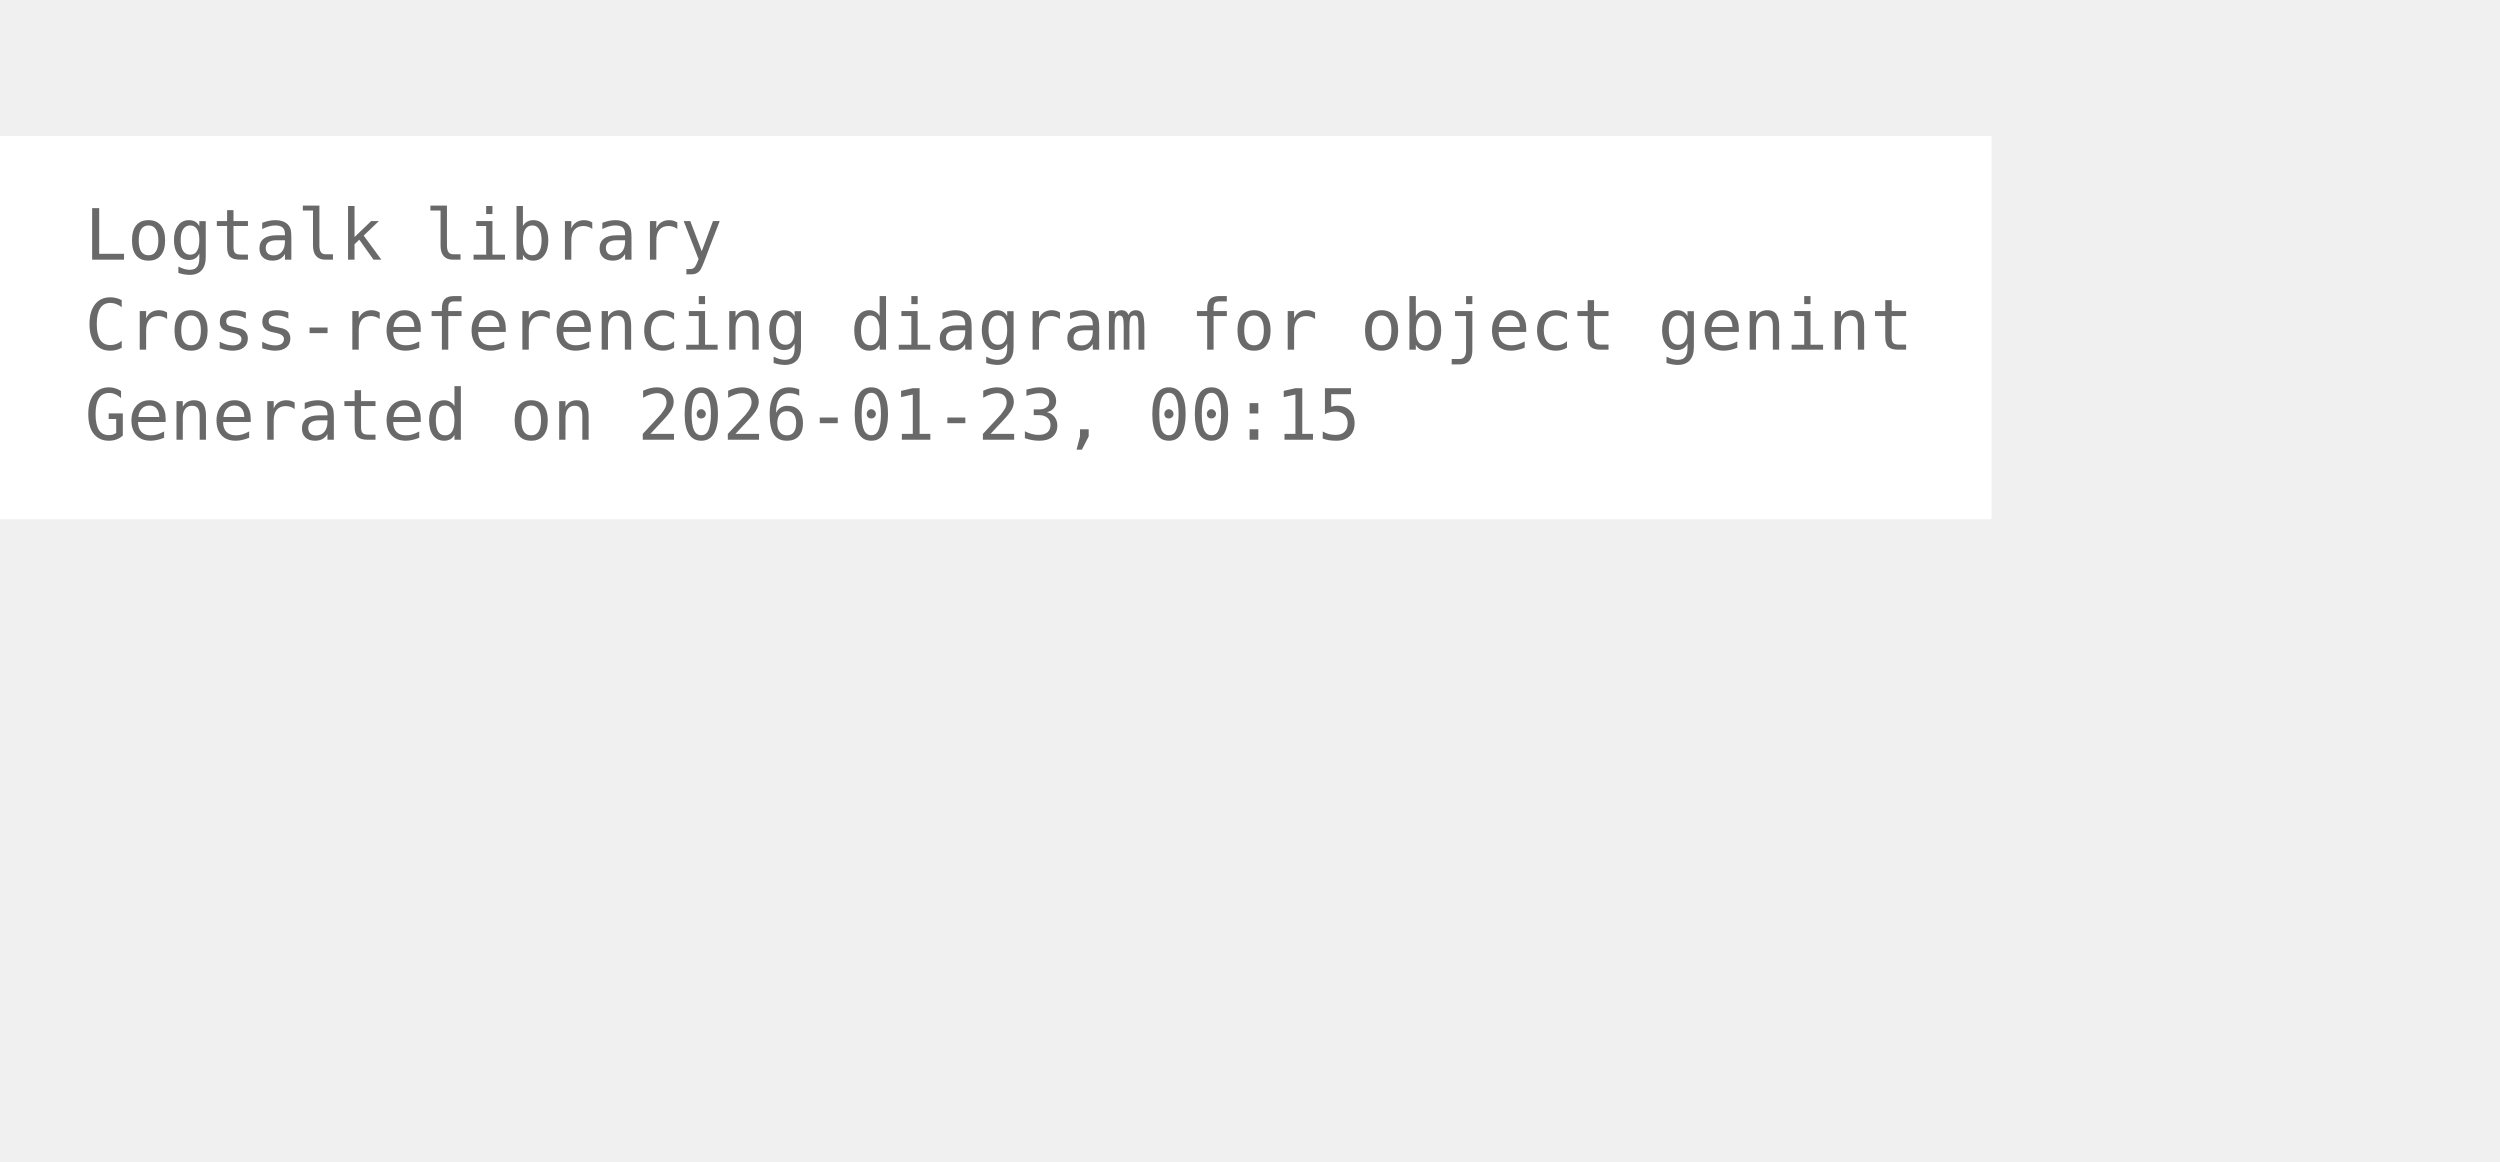
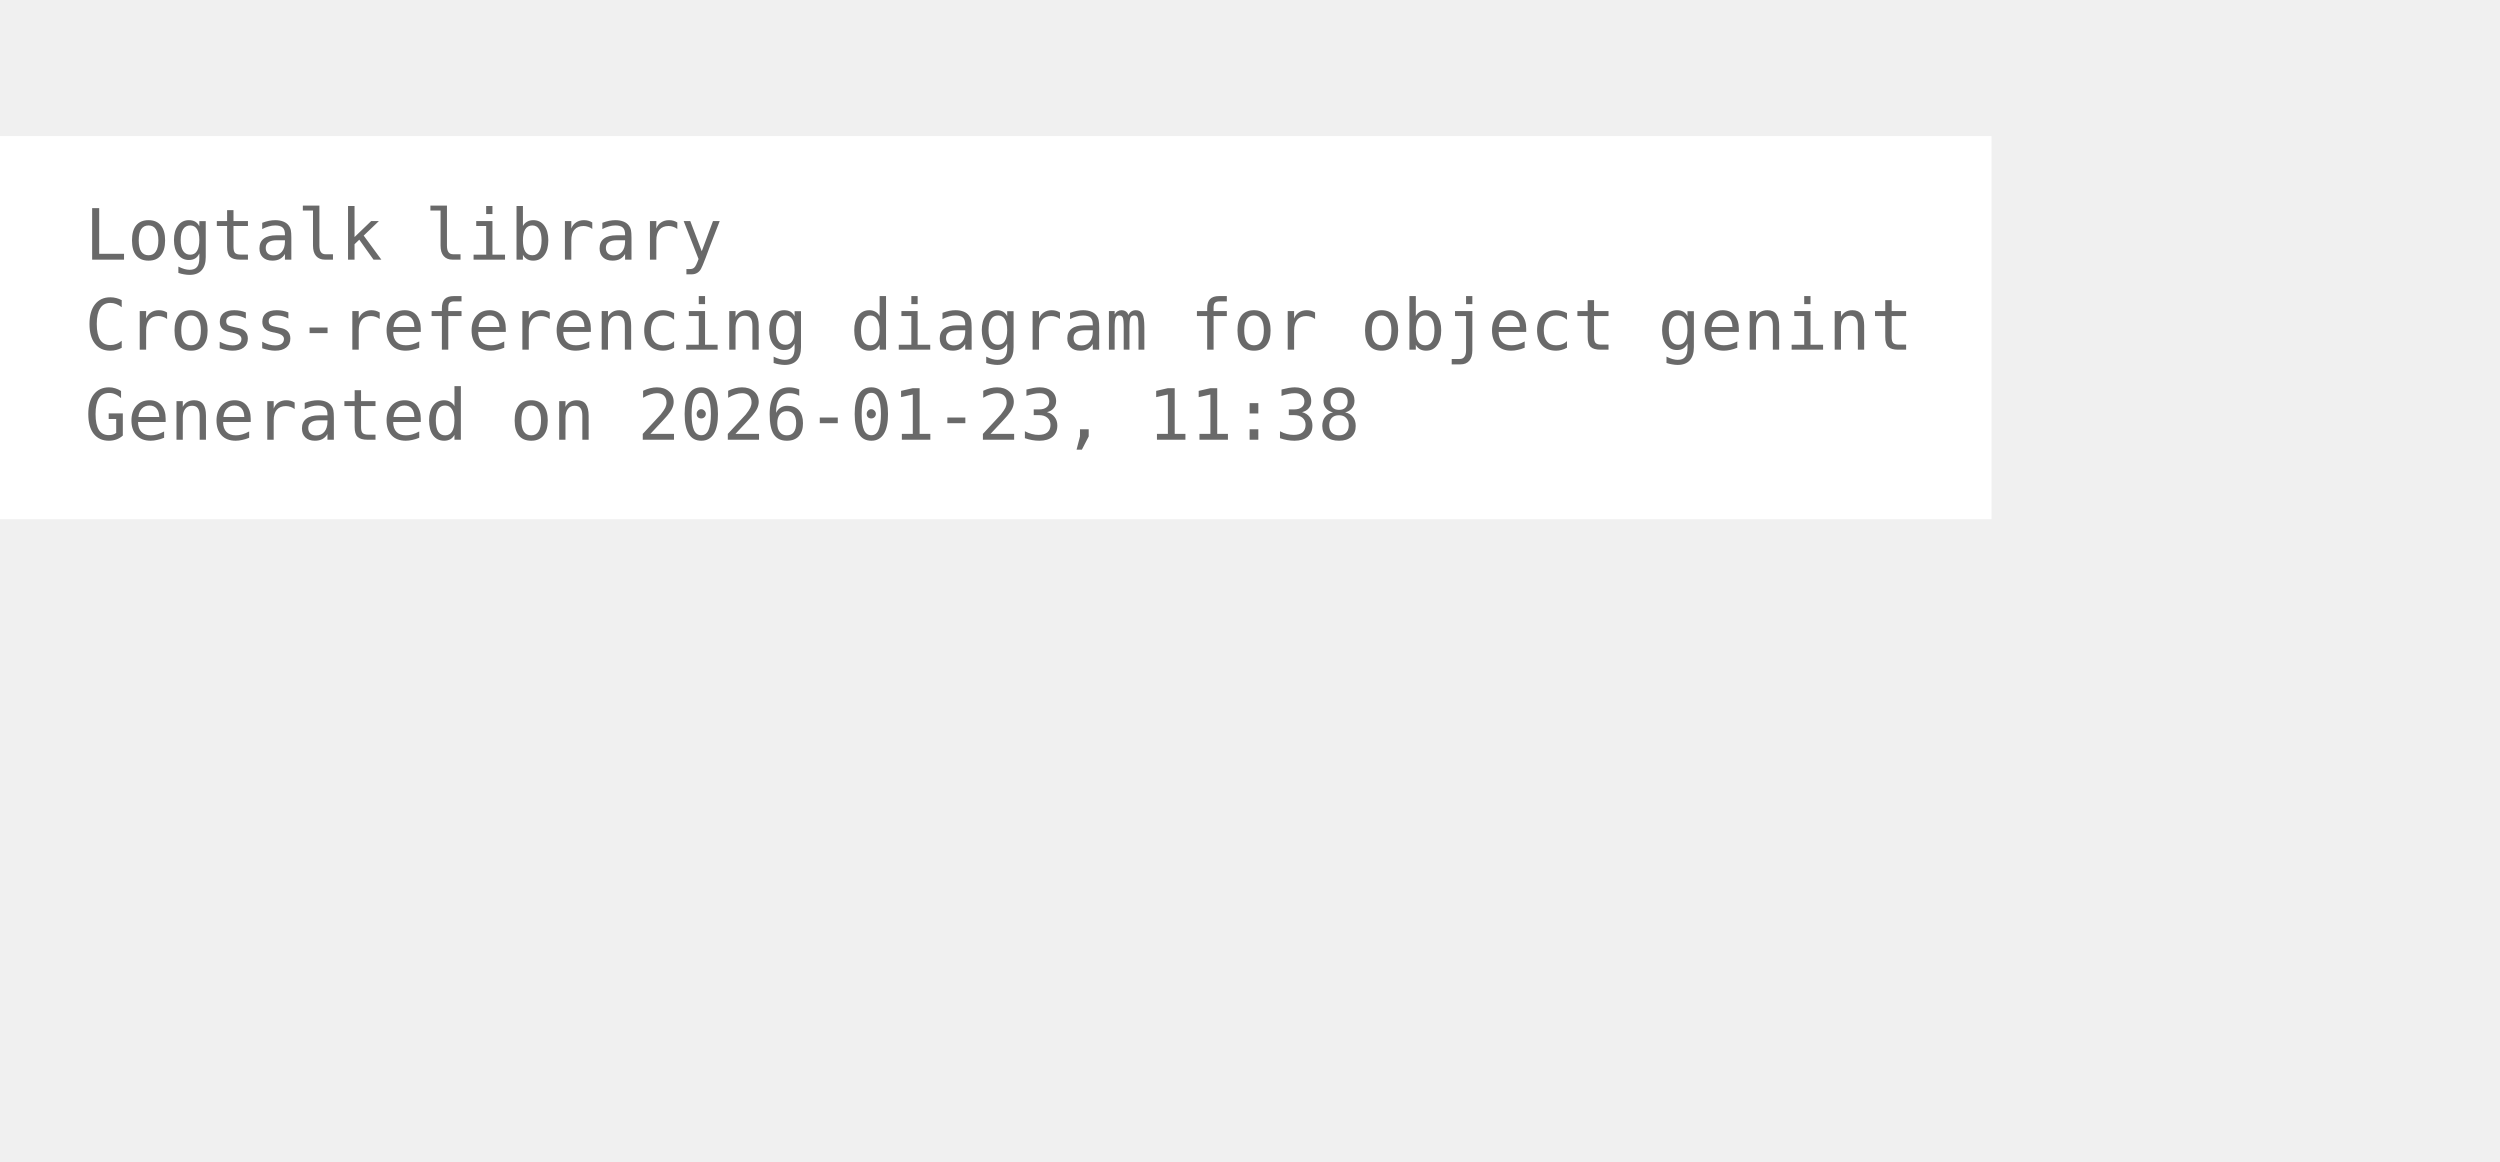
<svg xmlns="http://www.w3.org/2000/svg" width="426pt" height="198pt" viewBox="72.00 72.00 354.00 126.00">
  <g id="graph0" class="graph" transform="scale(1 1) rotate(0) translate(76 122.25)">
    <polygon fill="white" stroke="none" points="-4,4 -4,-50.25 278,-50.25 278,4 -4,4" />
    <text xml:space="preserve" text-anchor="start" x="8" y="-32.75" font-family="Monospace" font-size="10.00" fill="dimgray">Logtalk library</text>
    <text xml:space="preserve" text-anchor="start" x="8" y="-20" font-family="Monospace" font-size="10.00" fill="dimgray">Cross-referencing diagram for object genint</text>
-     <text xml:space="preserve" text-anchor="start" x="8" y="-7.25" font-family="Monospace" font-size="10.00" fill="dimgray">Generated on 2026-01-23, 00:15</text>
+     <text xml:space="preserve" text-anchor="start" x="8" y="-7.25" font-family="Monospace" font-size="10.00" fill="dimgray">Generated on 2026-01-23, 11:38</text>
  </g>
</svg>
